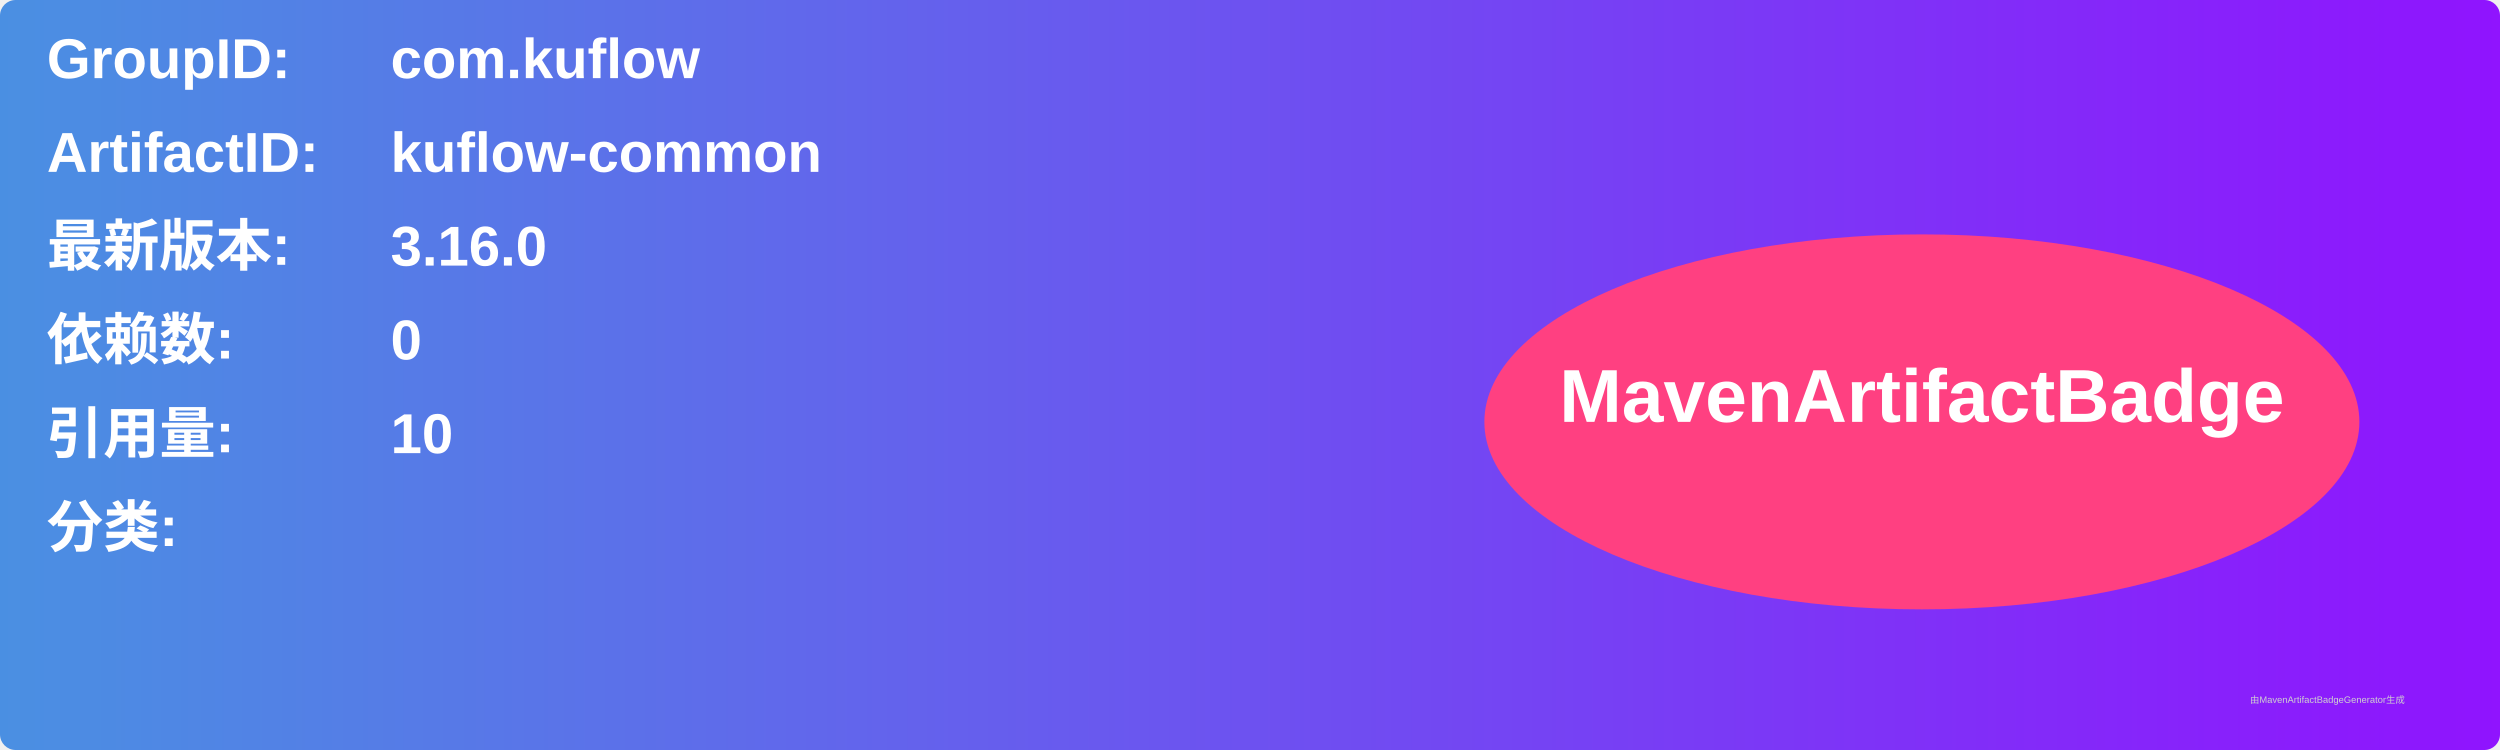
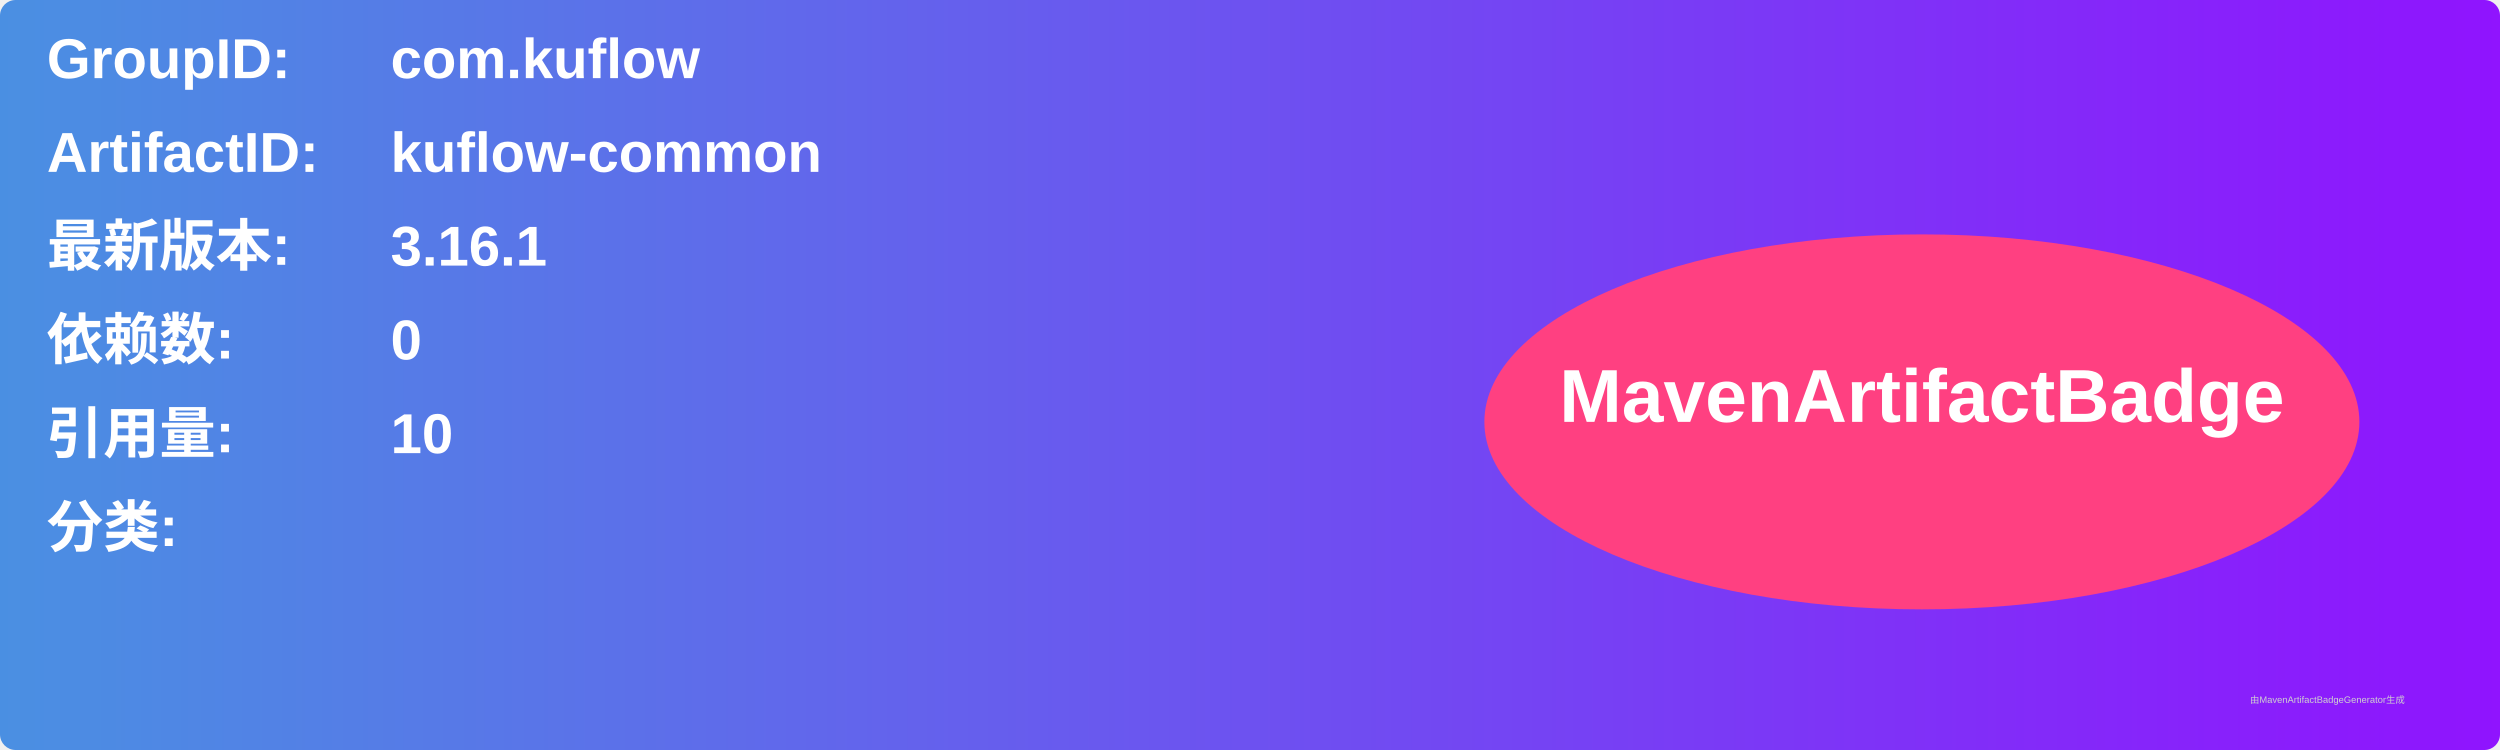
<svg xmlns="http://www.w3.org/2000/svg" width="800" height="240" viewBox="0 0 800 240">
  <linearGradient id="grad" x1="0%" y1="0%" x2="100%" y2="0%">
    <stop offset="0%" stop-color="#4a90e2" />
    <stop offset="100%" stop-color="#9013fe" />
  </linearGradient>
  <rect width="100%" height="100%" rx="5" ry="5" fill="url(#grad)" />
  <g transform="translate(15, 15)">
    <text x="0" y="10" font-family="Arial" font-size="18" fill="white" font-weight="bold" width="260">GroupID:</text>
    <text x="110" y="10" font-family="Arial" font-size="18" fill="white" font-weight="bold" width="460">com.kuflow</text>
    <text x="0" y="40" font-family="Arial" font-size="18" fill="white" font-weight="bold" width="260">ArtifactID:</text>
    <text x="110" y="40" font-family="Arial" font-size="18" fill="white" font-weight="bold" width="460">kuflow-common</text>
    <text x="0" y="70" font-family="Arial" font-size="18" fill="white" font-weight="bold">最新版本:</text>
    <text x="110" y="70" font-family="Arial" font-size="18" fill="white" font-weight="bold">
-       <tspan font-weight="bold">3.16.0</tspan>
+       <tspan font-weight="bold">3.16.1</tspan>
    </text>
    <text x="0" y="100" font-family="Arial" font-size="18" fill="white" font-weight="bold">依赖数: </text>
    <text x="110" y="100" font-family="Arial" font-size="18" fill="white">
      <tspan font-weight="bold">0</tspan>
    </text>
    <text x="0" y="130" font-family="Arial" font-size="18" fill="white" font-weight="bold">引用量: </text>
    <text x="110" y="130" font-family="Arial" font-size="18" fill="white">
      <tspan font-weight="bold">10</tspan>
    </text>
    <text x="0" y="160" font-family="Arial" font-size="18" fill="white" font-weight="bold">分类:</text>
    <text x="10" y="190" font-family="Arial" font-size="10" fill="white">
      <tspan font-weight="bold" />
    </text>
    <ellipse cx="600" cy="120" rx="140" ry="60" fill="#ff4081" />
    <text x="600" y="120" text-anchor="middle" font-family="Arial" font-size="24" fill="white" font-weight="bold">MavenArtifactBadge</text>
  </g>
  <text x="720" y="225" font-family="Arial" font-size="3" fill="#d0d0d0">由MavenArtifactBadgeGenerator生成</text>
</svg>
